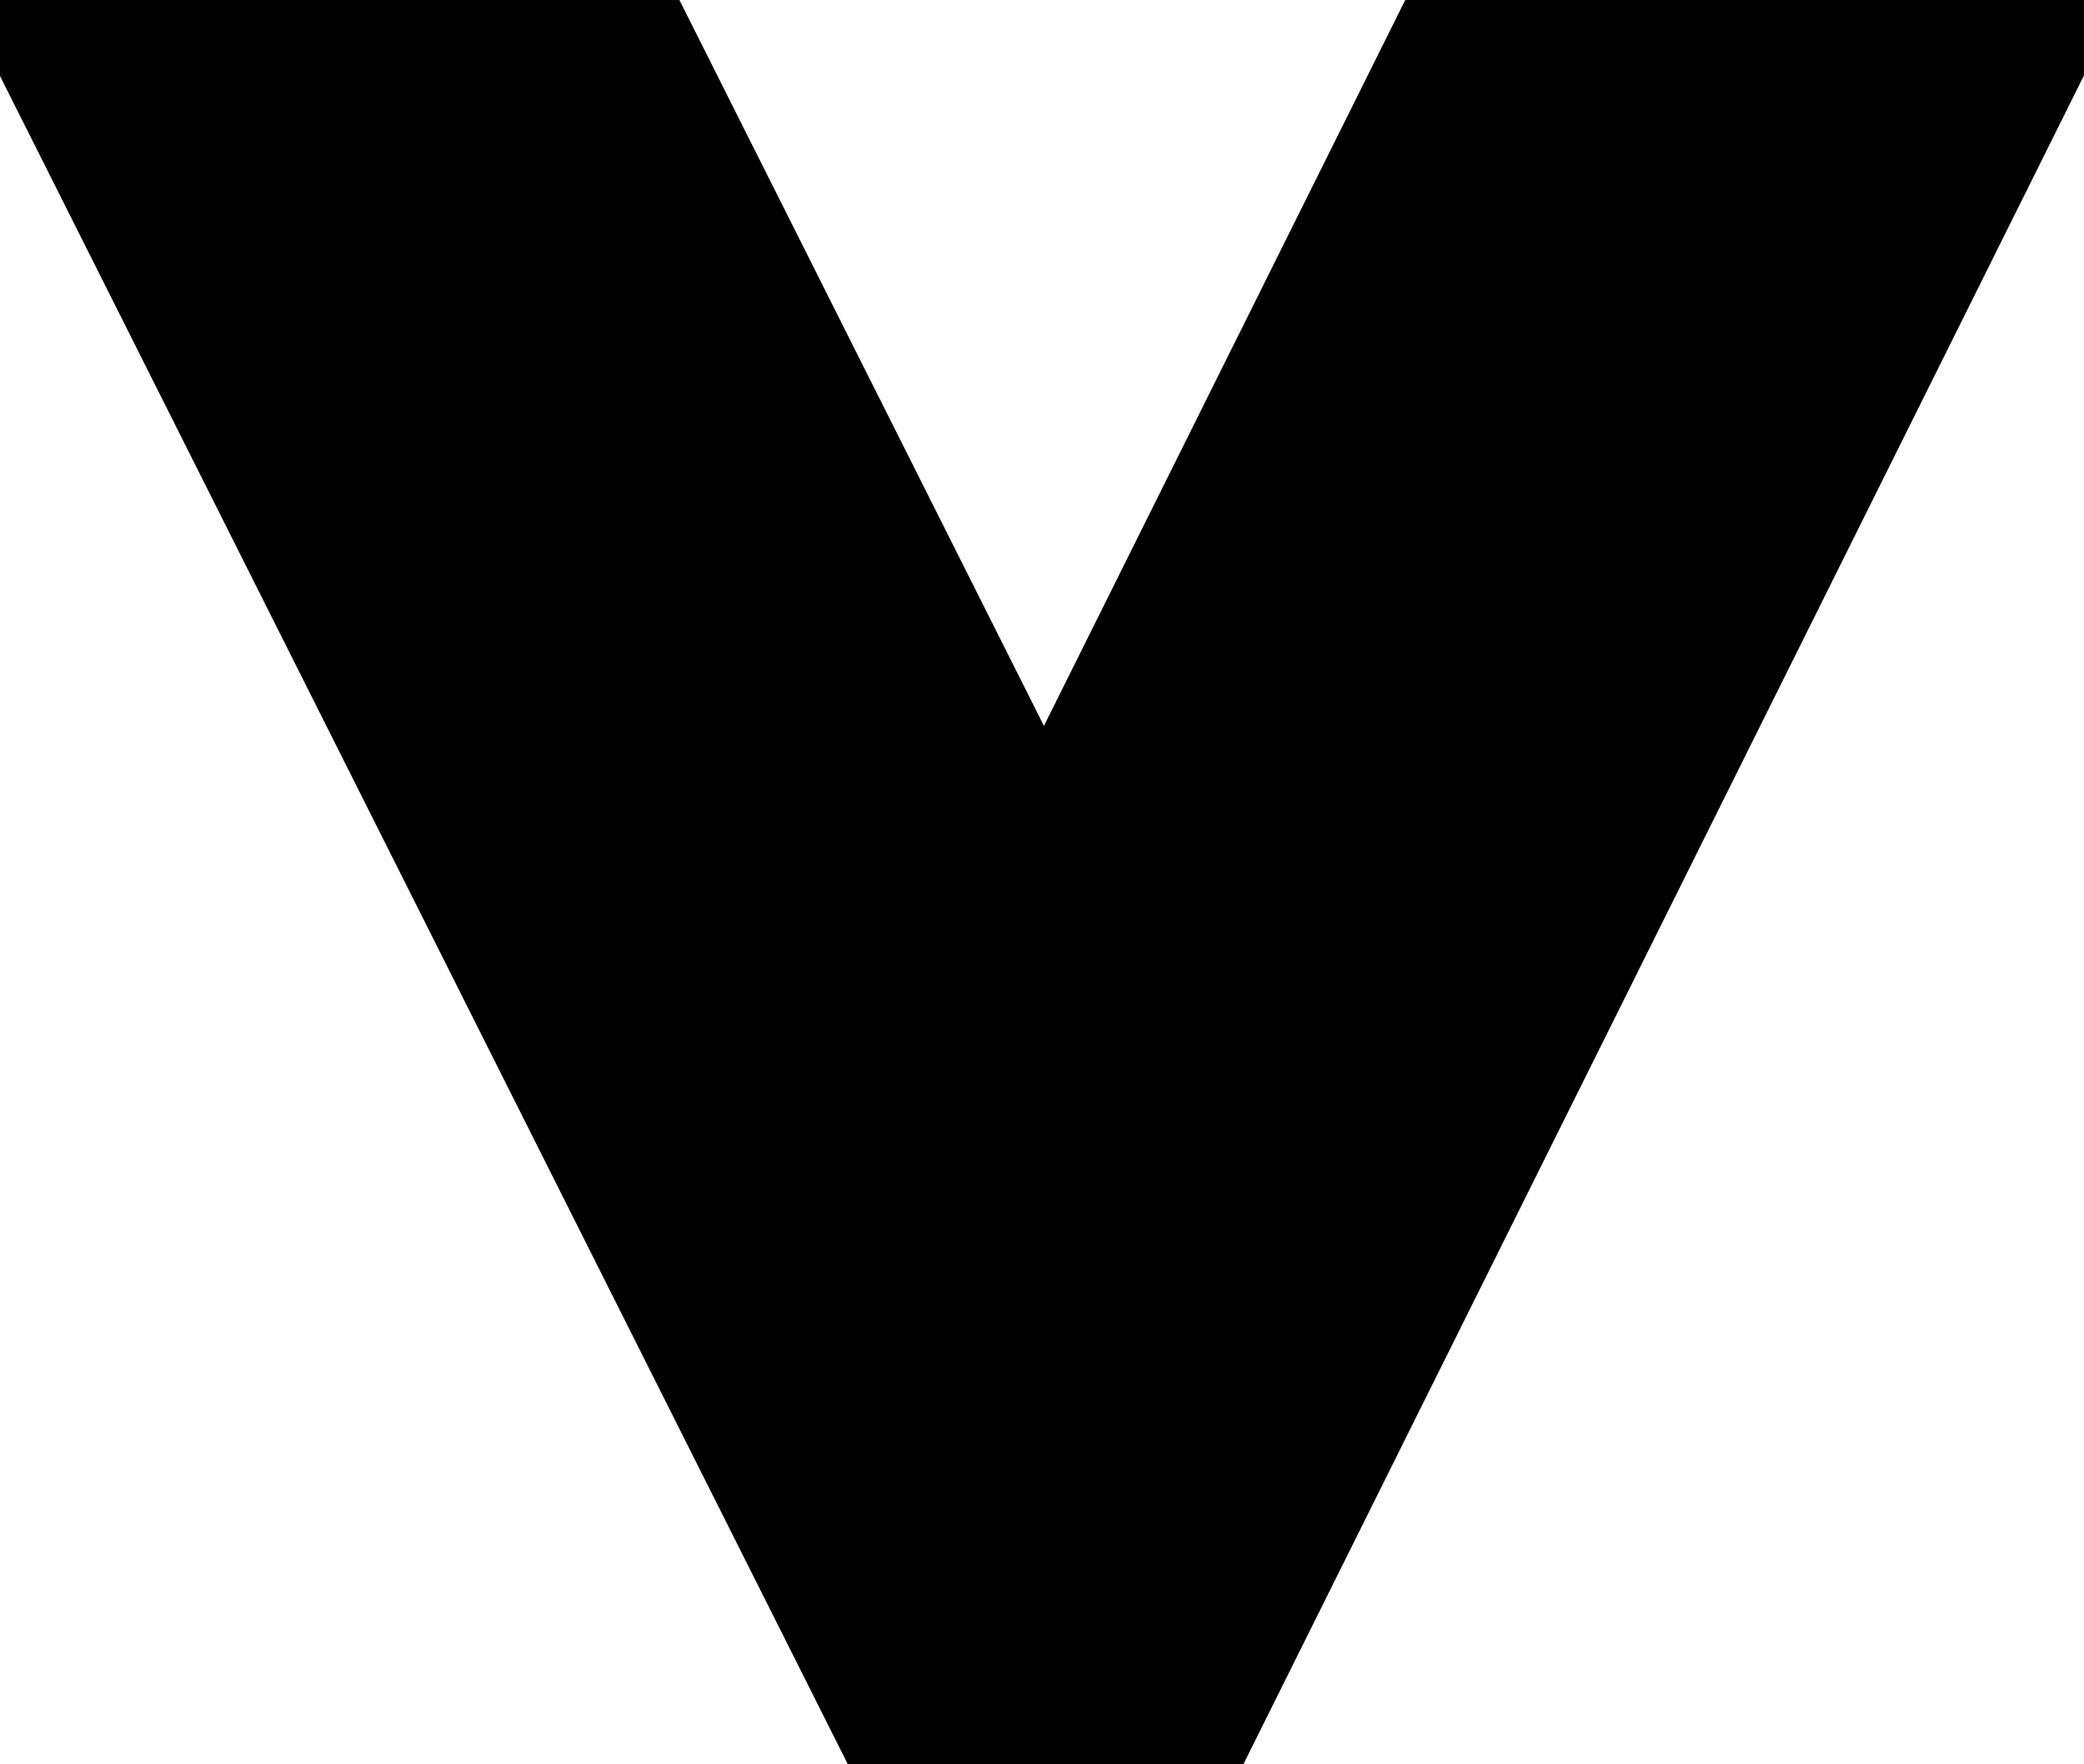
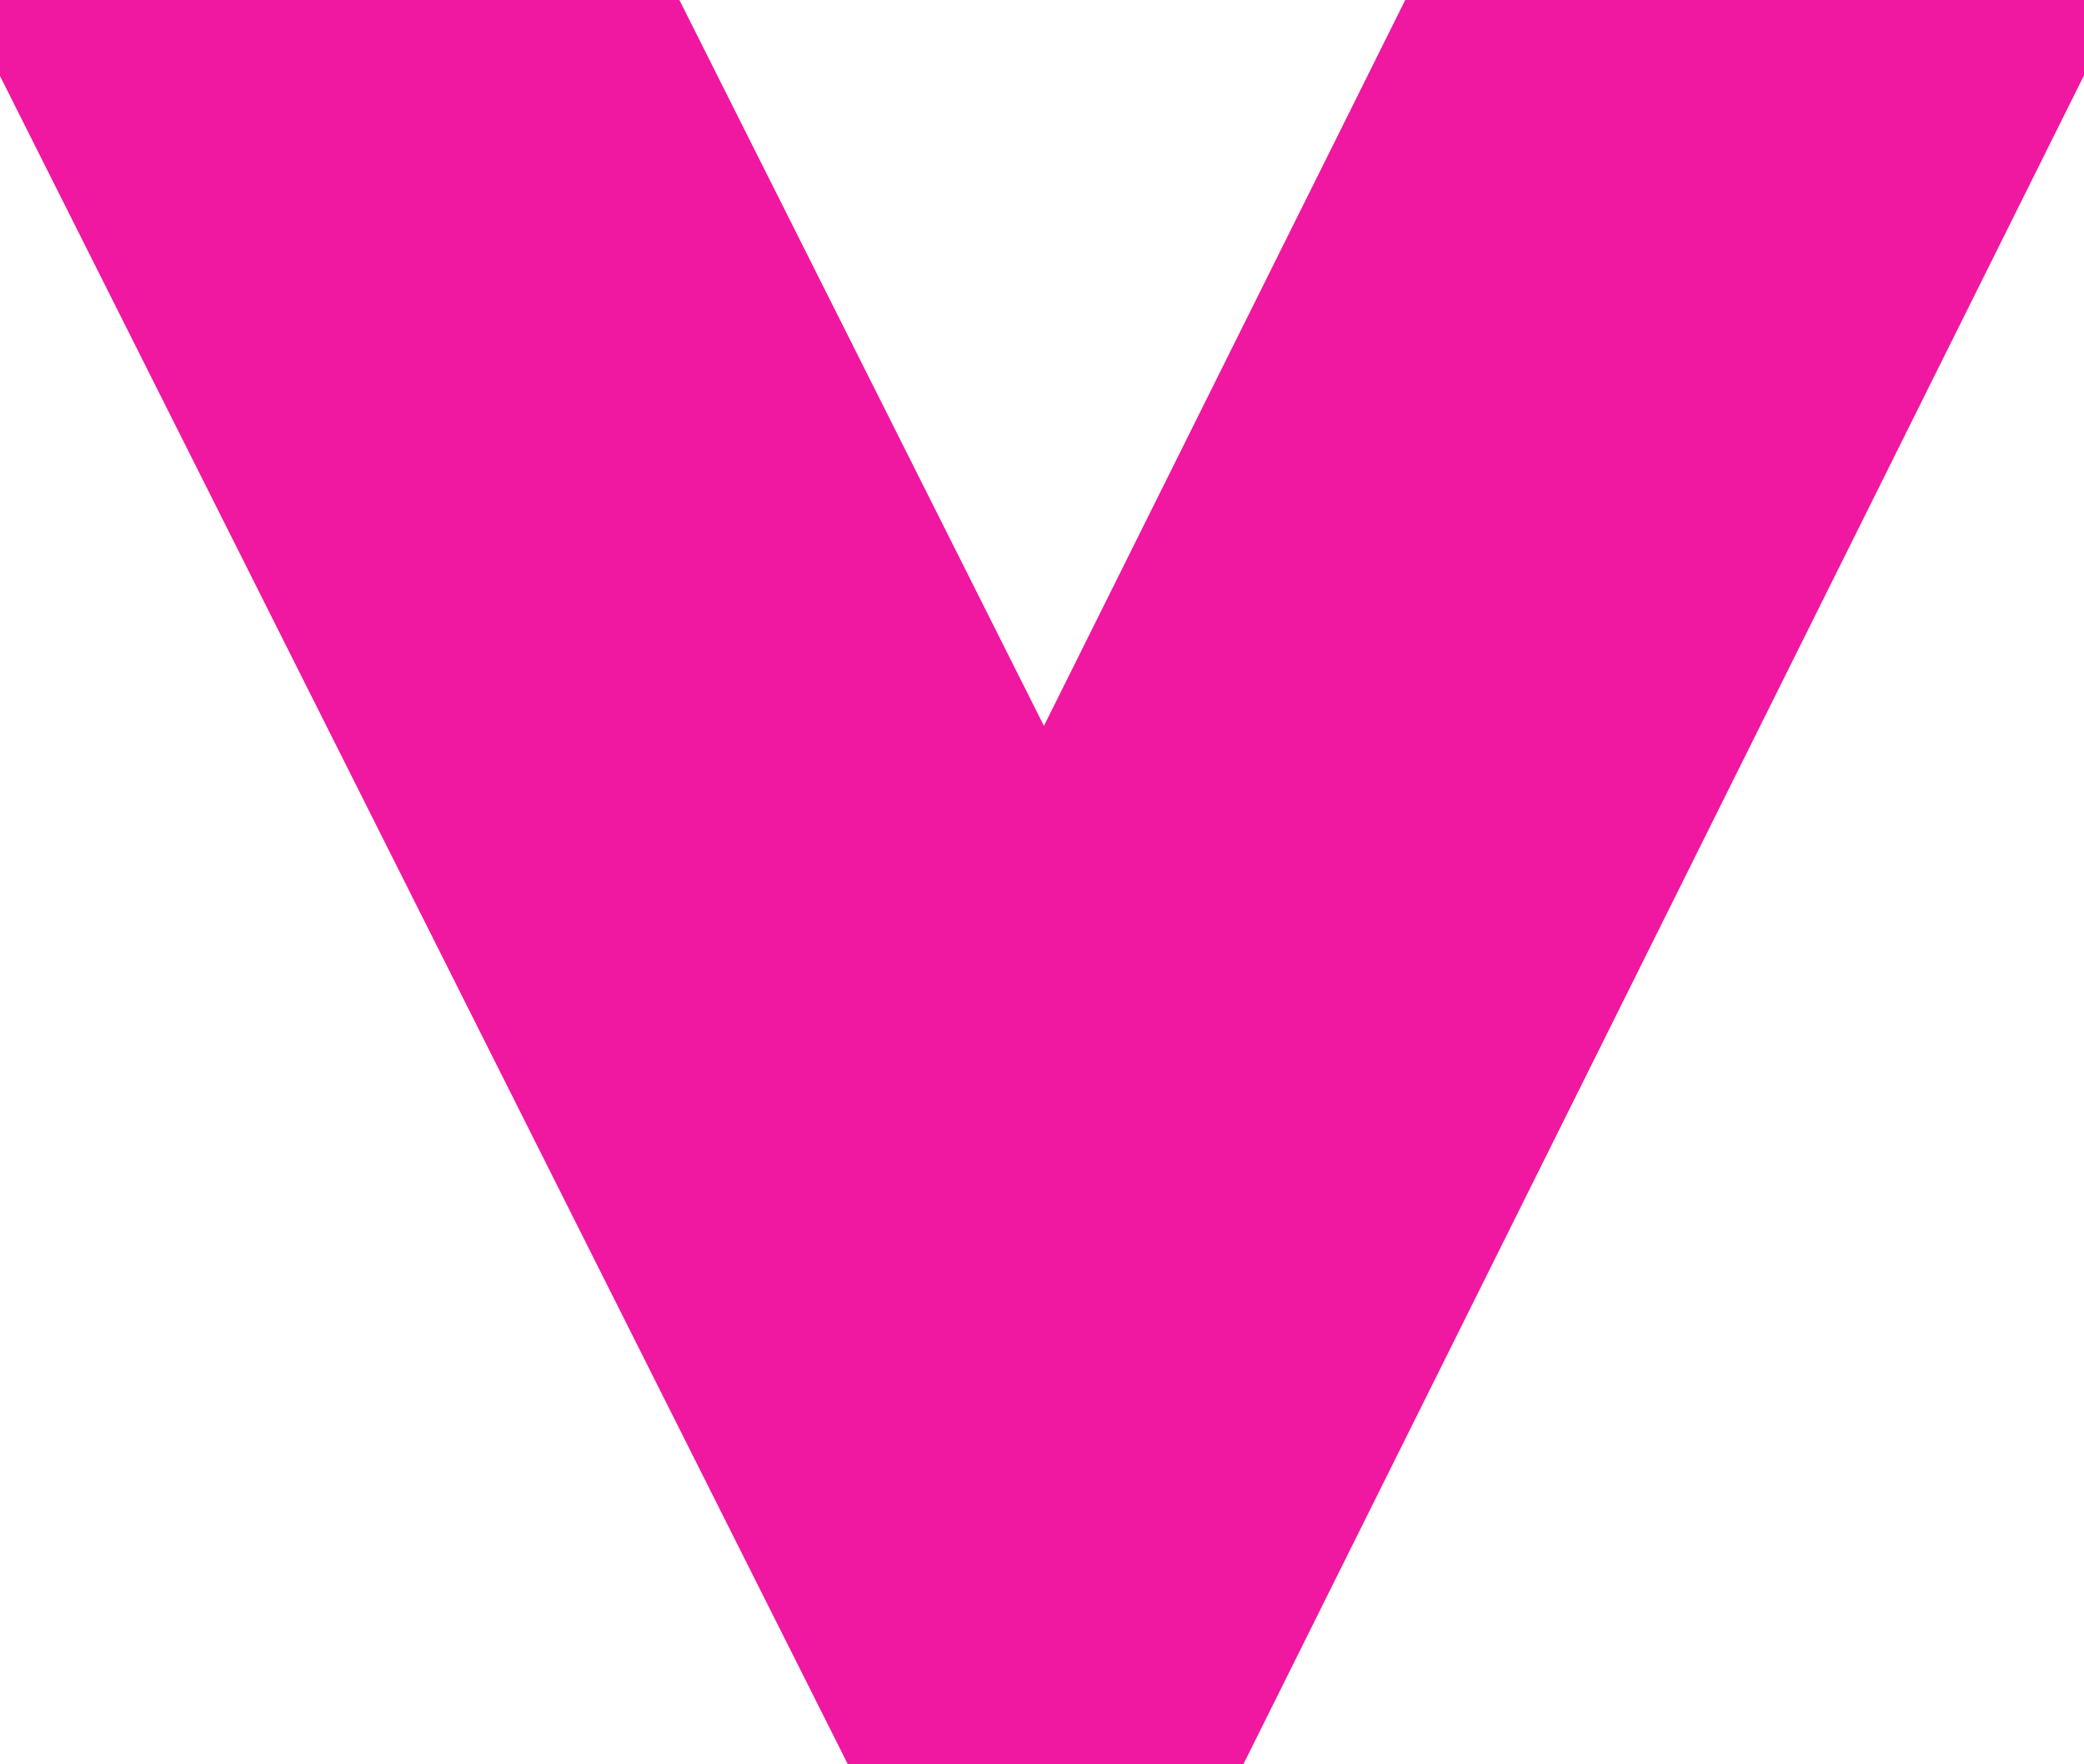
- <svg xmlns="http://www.w3.org/2000/svg" viewBox="0 0 3.25 2.75" version="1.1" id="svg454" width="3.25" height="2.75">
-   <defs id="defs458" />
-   <path style="fill:none;stroke:#000000;stroke-width:1;stroke-linecap:square" d="M 0.5,0 1.63,2.25 2.75,0" id="path589" />
+ <svg xmlns="http://www.w3.org/2000/svg" viewBox="0 0 3.25 2.75">
+   <path fill="none" stroke="rgb(94% 9%  63%)" stroke-linecap="square" d="m.5 0 1.13 2.25L2.75 0" />
</svg>
